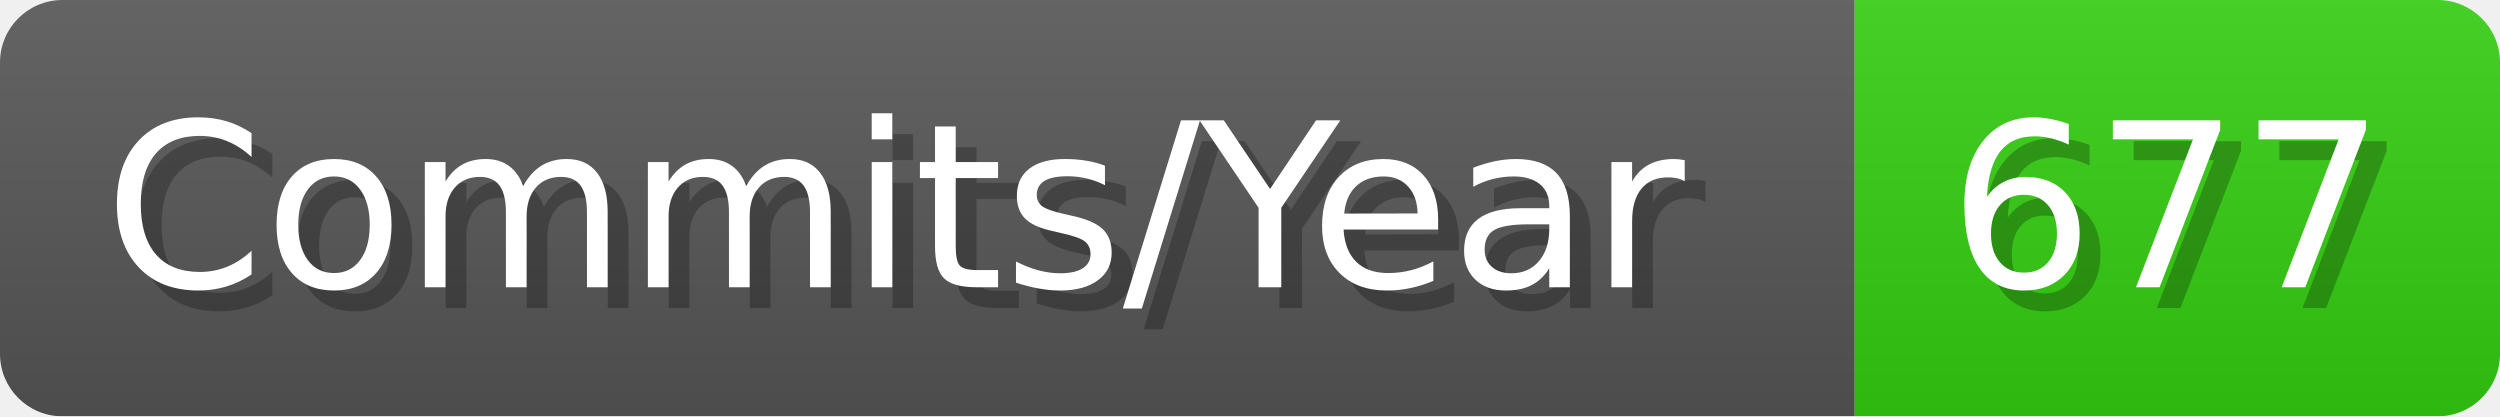
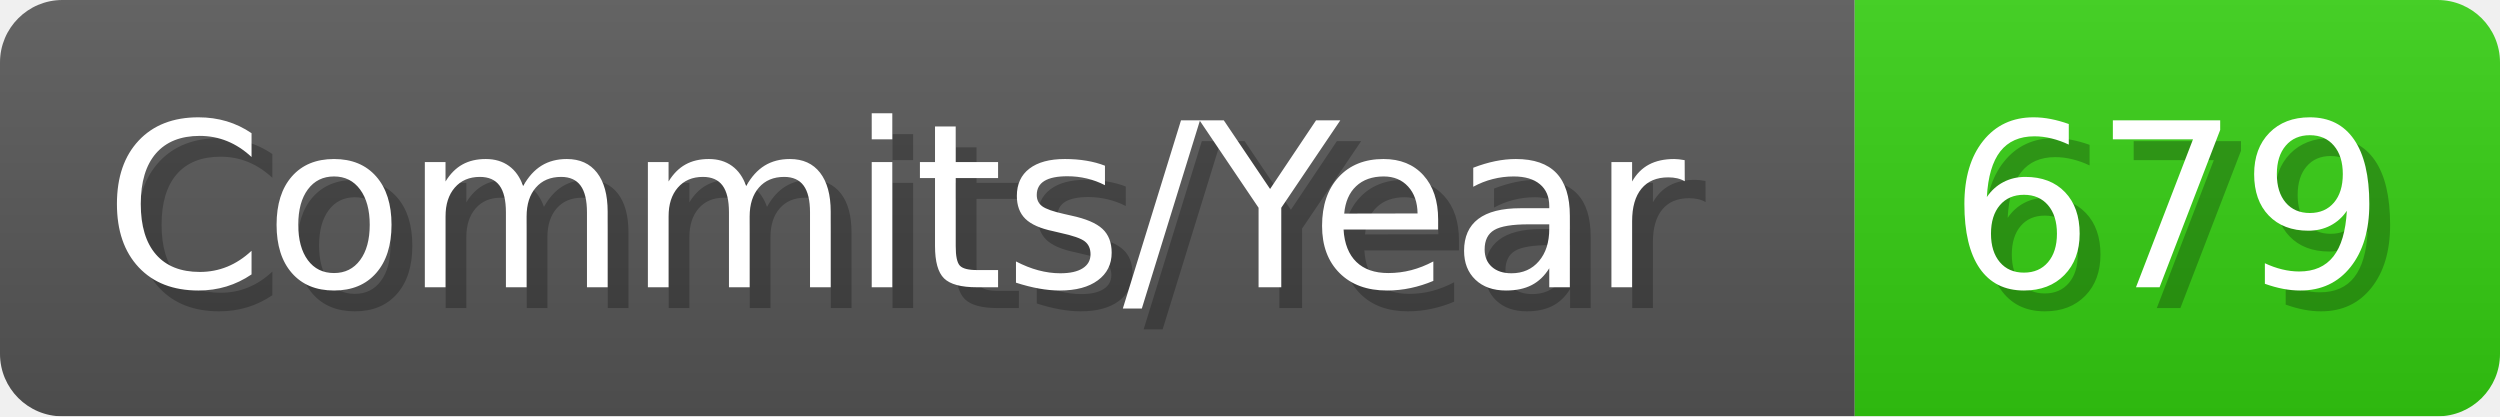
- <svg xmlns="http://www.w3.org/2000/svg" width="120.1" height="20" viewBox="0 0 1201 200" role="img" aria-label="Commits/Year: 677">
+ <svg xmlns="http://www.w3.org/2000/svg" width="120.1" height="20" viewBox="0 0 1201 200" role="img" aria-label="Commits/Year: 679">
  <linearGradient id="aUPdi" x2="0" y2="100%">
    <stop offset="0" stop-opacity=".1" stop-color="#EEE" />
    <stop offset="1" stop-opacity=".1" />
  </linearGradient>
  <mask id="WfAiQ">
    <rect width="1201" height="200" rx="30" fill="#FFF" />
  </mask>
  <g mask="url(#WfAiQ)">
    <rect width="891" height="200" fill="#555" />
    <rect width="310" height="200" fill="#3C1" x="891" />
    <rect width="1201" height="200" fill="url(#aUPdi)" />
  </g>
  <g aria-hidden="true" fill="#fff" text-anchor="start" font-family="Verdana,DejaVu Sans,sans-serif" font-size="110">
    <text x="60" y="148" textLength="791" fill="#000" opacity="0.25">Commits/Year</text>
    <text x="50" y="138" textLength="791">Commits/Year</text>
-     <text x="946" y="148" textLength="210" fill="#000" opacity="0.25">677</text>
-     <text x="936" y="138" textLength="210">677</text>
+     <text x="946" y="148" textLength="210" fill="#000" opacity="0.25">679</text>
+     <text x="936" y="138" textLength="210">679</text>
  </g>
</svg>
